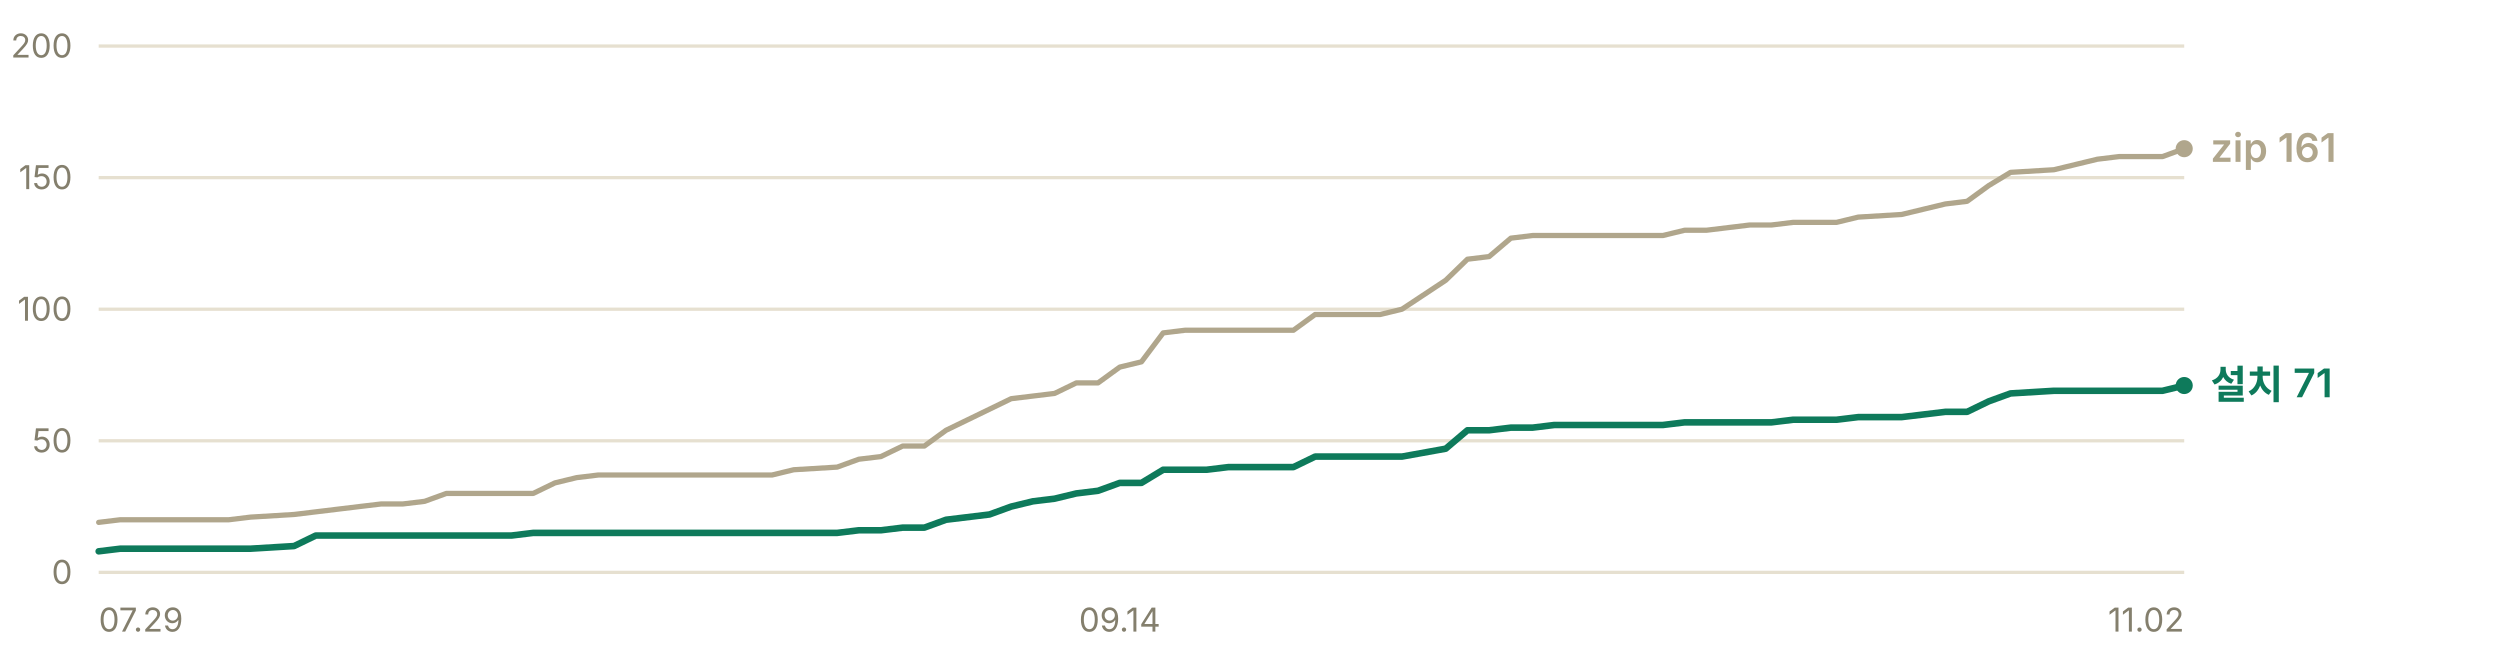
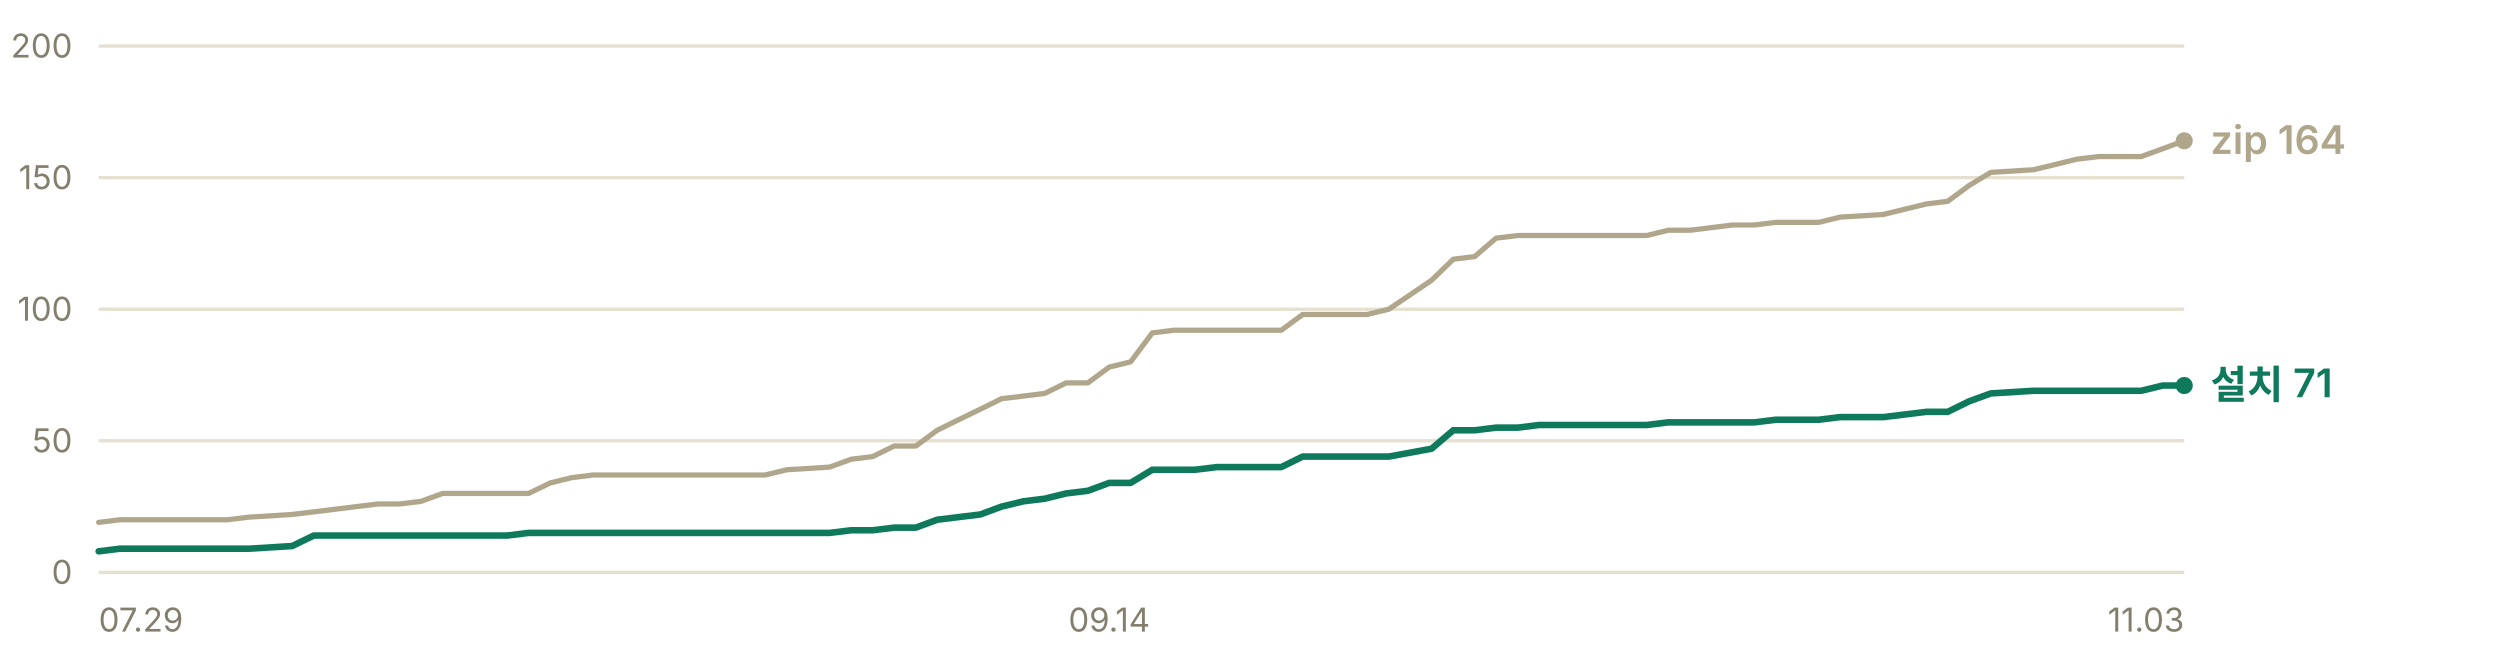
- <svg xmlns="http://www.w3.org/2000/svg" width="760" height="200" viewBox="0 0 760 200" role="img" aria-label="누적 다운로드 추이 — 설치 프로그램 71건, zip 161건">
+ <svg xmlns="http://www.w3.org/2000/svg" width="760" height="200" viewBox="0 0 760 200" role="img" aria-label="누적 다운로드 추이 — 설치 프로그램 71건, zip 164건">
  <g font-family="-apple-system, BlinkMacSystemFont, 'Segoe UI', 'Malgun Gothic', 'Apple SD Gothic Neo', sans-serif" font-size="11">
    <line x1="30" y1="174.0" x2="664" y2="174.0" stroke="#e6e0d0" stroke-width="1" />
    <text x="22" y="177.5" fill="#847f6d" font-size="10" text-anchor="end">0</text>
    <line x1="30" y1="134.0" x2="664" y2="134.0" stroke="#e6e0d0" stroke-width="1" />
    <text x="22" y="137.5" fill="#847f6d" font-size="10" text-anchor="end">50</text>
    <line x1="30" y1="94.0" x2="664" y2="94.0" stroke="#e6e0d0" stroke-width="1" />
    <text x="22" y="97.5" fill="#847f6d" font-size="10" text-anchor="end">100</text>
    <line x1="30" y1="54.0" x2="664" y2="54.0" stroke="#e6e0d0" stroke-width="1" />
    <text x="22" y="57.5" fill="#847f6d" font-size="10" text-anchor="end">150</text>
    <line x1="30" y1="14.0" x2="664" y2="14.0" stroke="#e6e0d0" stroke-width="1" />
    <text x="22" y="17.5" fill="#847f6d" font-size="10" text-anchor="end">200</text>
-     <polyline points="30.0,158.8 36.6,158.0 43.2,158.0 49.8,158.0 56.4,158.0 63.0,158.0 69.6,158.0 76.2,157.2 89.4,156.4 96.0,155.6 102.6,154.8 109.2,154.0 115.9,153.2 122.5,153.2 129.1,152.4 135.7,150.0 142.3,150.0 148.9,150.0 155.5,150.0 162.1,150.0 168.7,146.8 175.3,145.2 181.9,144.4 188.5,144.4 195.1,144.4 201.7,144.4 208.3,144.4 221.5,144.4 228.1,144.4 234.7,144.4 241.3,142.8 254.5,142.0 261.1,139.6 267.8,138.8 274.4,135.6 281.0,135.6 287.6,130.8 294.2,127.6 300.8,124.4 307.4,121.2 314.0,120.4 320.6,119.6 327.2,116.4 333.8,116.4 340.4,111.6 347.0,110.0 353.6,101.2 360.2,100.4 366.8,100.4 373.4,100.4 380.0,100.4 393.2,100.4 399.8,95.6 406.4,95.6 413.0,95.6 419.6,95.6 426.2,94.0 439.5,85.2 446.1,78.8 452.7,78.0 459.3,72.4 465.9,71.6 472.5,71.6 485.7,71.6 492.3,71.6 498.9,71.6 505.5,71.6 512.1,70.0 518.7,70.0 525.3,69.2 531.9,68.4 538.5,68.4 545.1,67.6 551.7,67.6 558.3,67.6 564.9,66.0 578.1,65.2 591.4,62.0 598.0,61.2 604.6,56.4 611.2,52.4 624.4,51.6 631.0,50.0 637.6,48.4 644.2,47.6 650.8,47.6 657.4,47.6 664.0,45.2" fill="none" stroke="#b0a68c" stroke-width="1.6" stroke-linejoin="round" stroke-linecap="round" />
-     <polyline points="30.0,167.6 36.6,166.8 43.2,166.8 49.8,166.8 56.4,166.8 63.0,166.8 69.6,166.8 76.2,166.8 89.4,166.0 96.0,162.8 102.6,162.8 109.2,162.8 115.9,162.8 122.5,162.8 129.1,162.8 135.7,162.8 142.3,162.8 148.9,162.8 155.5,162.8 162.1,162.0 168.7,162.0 175.3,162.0 181.9,162.0 188.5,162.0 195.1,162.0 201.7,162.0 208.3,162.0 221.5,162.0 228.1,162.0 234.7,162.0 241.3,162.0 254.5,162.0 261.1,161.2 267.8,161.2 274.4,160.4 281.0,160.4 287.6,158.0 294.2,157.2 300.8,156.4 307.4,154.0 314.0,152.4 320.6,151.6 327.2,150.0 333.8,149.2 340.4,146.8 347.0,146.8 353.6,142.8 360.2,142.8 366.8,142.8 373.4,142.0 380.0,142.0 393.2,142.0 399.8,138.8 406.4,138.8 413.0,138.8 419.6,138.8 426.2,138.8 439.5,136.4 446.1,130.8 452.7,130.8 459.3,130.0 465.9,130.0 472.5,129.2 485.7,129.2 492.3,129.2 498.9,129.2 505.5,129.2 512.1,128.4 518.7,128.4 525.3,128.4 531.9,128.4 538.5,128.4 545.1,127.6 551.7,127.6 558.3,127.6 564.9,126.8 578.1,126.8 591.4,125.2 598.0,125.2 604.6,122.0 611.2,119.6 624.4,118.8 631.0,118.8 637.6,118.8 644.2,118.8 650.8,118.8 657.4,118.8 664.0,117.2" fill="none" stroke="#0e7a5b" stroke-width="2" stroke-linejoin="round" stroke-linecap="round" />
-     <circle cx="664.0" cy="45.2" r="2.6" fill="#b0a68c" />
-     <text x="672.0" y="49.2" fill="#b0a68c" font-size="12" font-weight="600">zip 161</text>
+     <polyline points="30.0,158.8 36.5,158.0 43.1,158.0 49.6,158.0 56.1,158.0 62.7,158.0 69.2,158.0 75.8,157.2 88.8,156.4 95.4,155.6 101.9,154.8 108.4,154.0 115.0,153.2 121.5,153.2 128.0,152.4 134.6,150.0 141.1,150.0 147.6,150.0 154.2,150.0 160.7,150.0 167.3,146.8 173.8,145.2 180.3,144.4 186.9,144.4 193.4,144.4 199.9,144.4 206.5,144.4 219.5,144.4 226.1,144.4 232.6,144.4 239.2,142.8 252.2,142.0 258.8,139.6 265.3,138.8 271.8,135.6 278.4,135.6 284.9,130.8 291.4,127.6 298.0,124.4 304.5,121.2 311.1,120.4 317.6,119.6 324.1,116.4 330.7,116.4 337.2,111.6 343.7,110.0 350.3,101.2 356.8,100.4 363.3,100.4 369.9,100.4 376.4,100.4 389.5,100.4 396.0,95.6 402.6,95.6 409.1,95.6 415.6,95.6 422.2,94.0 435.2,85.2 441.8,78.8 448.3,78.0 454.8,72.4 461.4,71.6 467.9,71.6 481.0,71.6 487.5,71.6 494.1,71.6 500.6,71.6 507.1,70.0 513.7,70.0 520.2,69.2 526.7,68.4 533.3,68.4 539.8,67.6 546.4,67.6 552.9,67.6 559.4,66.0 572.5,65.2 585.6,62.0 592.1,61.2 598.6,56.4 605.2,52.4 618.2,51.6 624.8,50.0 631.3,48.4 637.9,47.6 644.4,47.6 650.9,47.6 657.5,45.2 664.0,42.8" fill="none" stroke="#b0a68c" stroke-width="1.6" stroke-linejoin="round" stroke-linecap="round" />
+     <polyline points="30.0,167.6 36.5,166.8 43.1,166.8 49.6,166.8 56.1,166.8 62.7,166.8 69.2,166.8 75.8,166.8 88.8,166.0 95.4,162.8 101.9,162.8 108.4,162.8 115.0,162.8 121.5,162.8 128.0,162.8 134.6,162.8 141.1,162.8 147.6,162.8 154.2,162.8 160.7,162.0 167.3,162.0 173.8,162.0 180.3,162.0 186.9,162.0 193.4,162.0 199.9,162.0 206.5,162.0 219.5,162.0 226.1,162.0 232.6,162.0 239.2,162.0 252.2,162.0 258.8,161.2 265.3,161.2 271.8,160.4 278.4,160.4 284.9,158.0 291.4,157.2 298.0,156.4 304.5,154.0 311.1,152.4 317.6,151.6 324.1,150.0 330.7,149.2 337.2,146.8 343.7,146.8 350.3,142.8 356.8,142.8 363.3,142.8 369.9,142.0 376.4,142.0 389.5,142.0 396.0,138.8 402.6,138.8 409.1,138.8 415.6,138.8 422.2,138.8 435.2,136.4 441.8,130.8 448.3,130.8 454.8,130.0 461.4,130.0 467.9,129.2 481.0,129.2 487.5,129.2 494.1,129.2 500.6,129.2 507.1,128.4 513.7,128.4 520.2,128.4 526.7,128.4 533.3,128.4 539.8,127.6 546.4,127.6 552.9,127.6 559.4,126.8 572.5,126.8 585.6,125.2 592.1,125.2 598.6,122.0 605.2,119.6 618.2,118.8 624.8,118.8 631.3,118.8 637.9,118.8 644.4,118.8 650.9,118.8 657.5,117.2 664.0,117.2" fill="none" stroke="#0e7a5b" stroke-width="2" stroke-linejoin="round" stroke-linecap="round" />
+     <circle cx="664.0" cy="42.8" r="2.6" fill="#b0a68c" />
+     <text x="672.0" y="46.8" fill="#b0a68c" font-size="12" font-weight="600">zip 164</text>
    <circle cx="664.0" cy="117.2" r="2.6" fill="#0e7a5b" />
    <text x="672.0" y="121.2" fill="#0e7a5b" font-size="12" font-weight="600">설치 71</text>
    <text x="30.0" y="192" fill="#847f6d" font-size="10" text-anchor="start">07.29</text>
-     <text x="340.4" y="192" fill="#847f6d" font-size="10" text-anchor="middle">09.14</text>
-     <text x="664.0" y="192" fill="#847f6d" font-size="10" text-anchor="end">11.02</text>
+     <text x="337.2" y="192" fill="#847f6d" font-size="10" text-anchor="middle">09.14</text>
+     <text x="664.0" y="192" fill="#847f6d" font-size="10" text-anchor="end">11.03</text>
  </g>
</svg>
